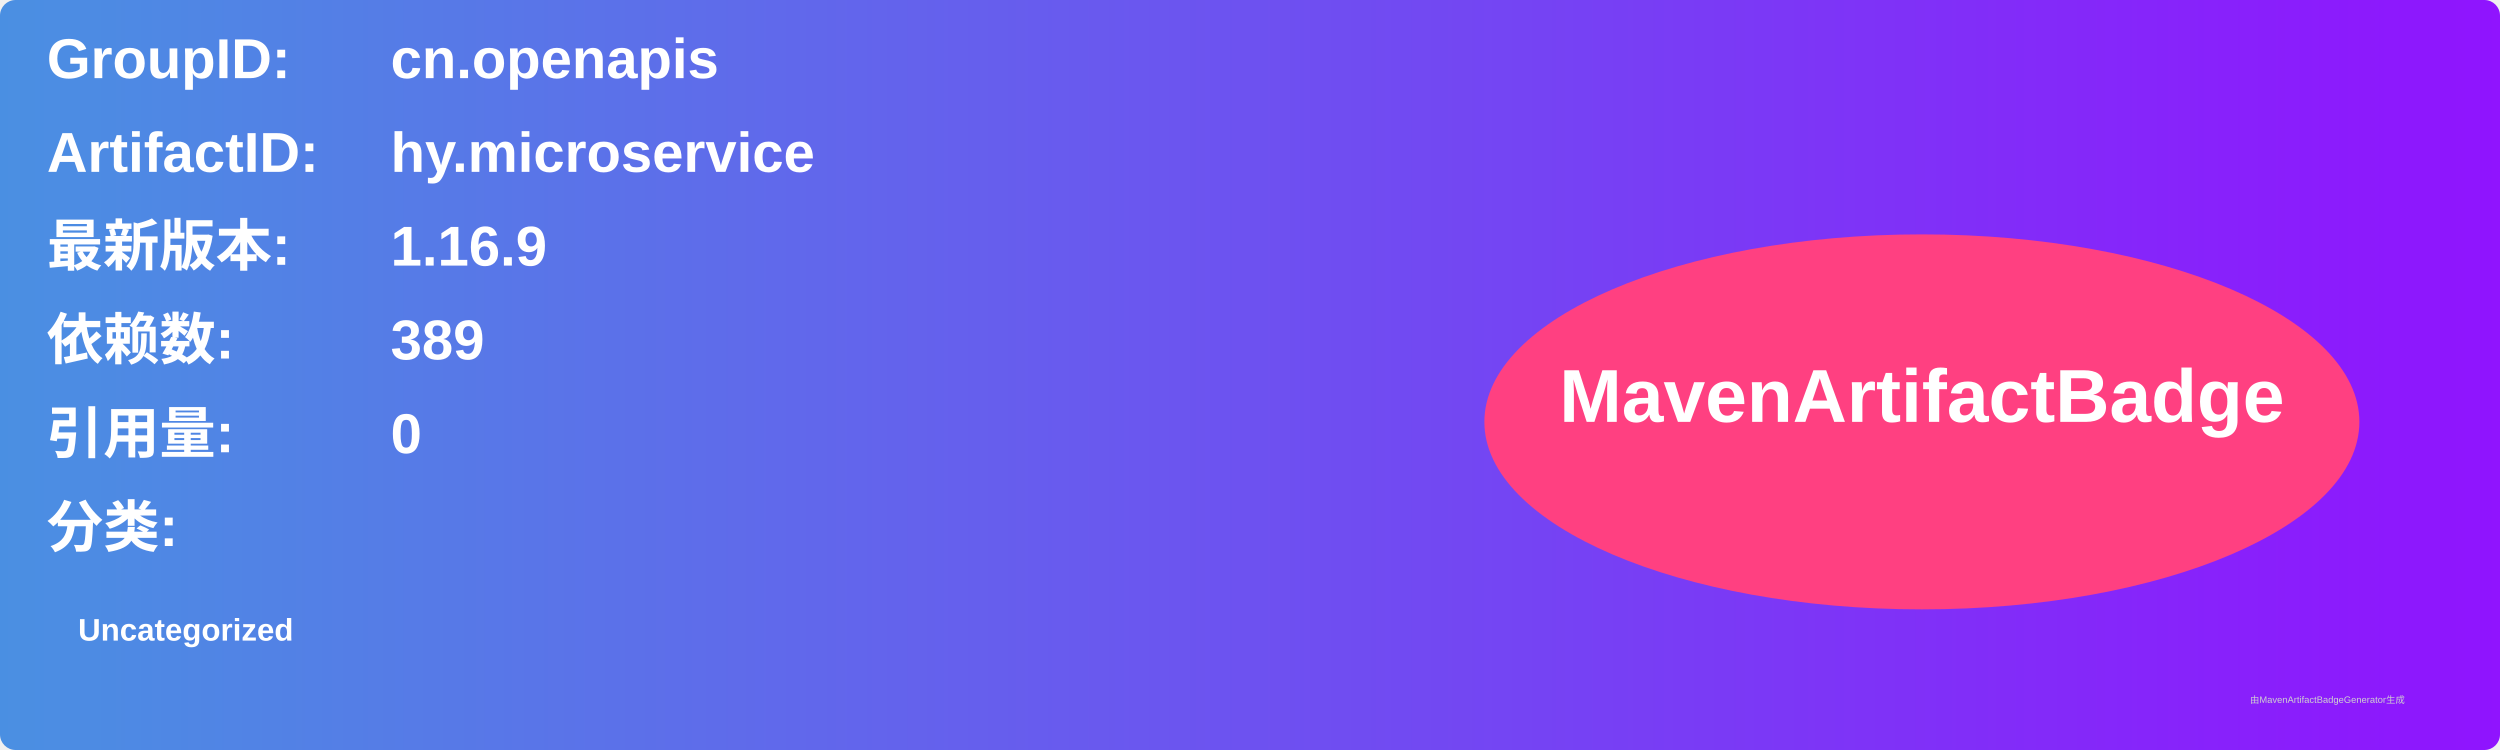
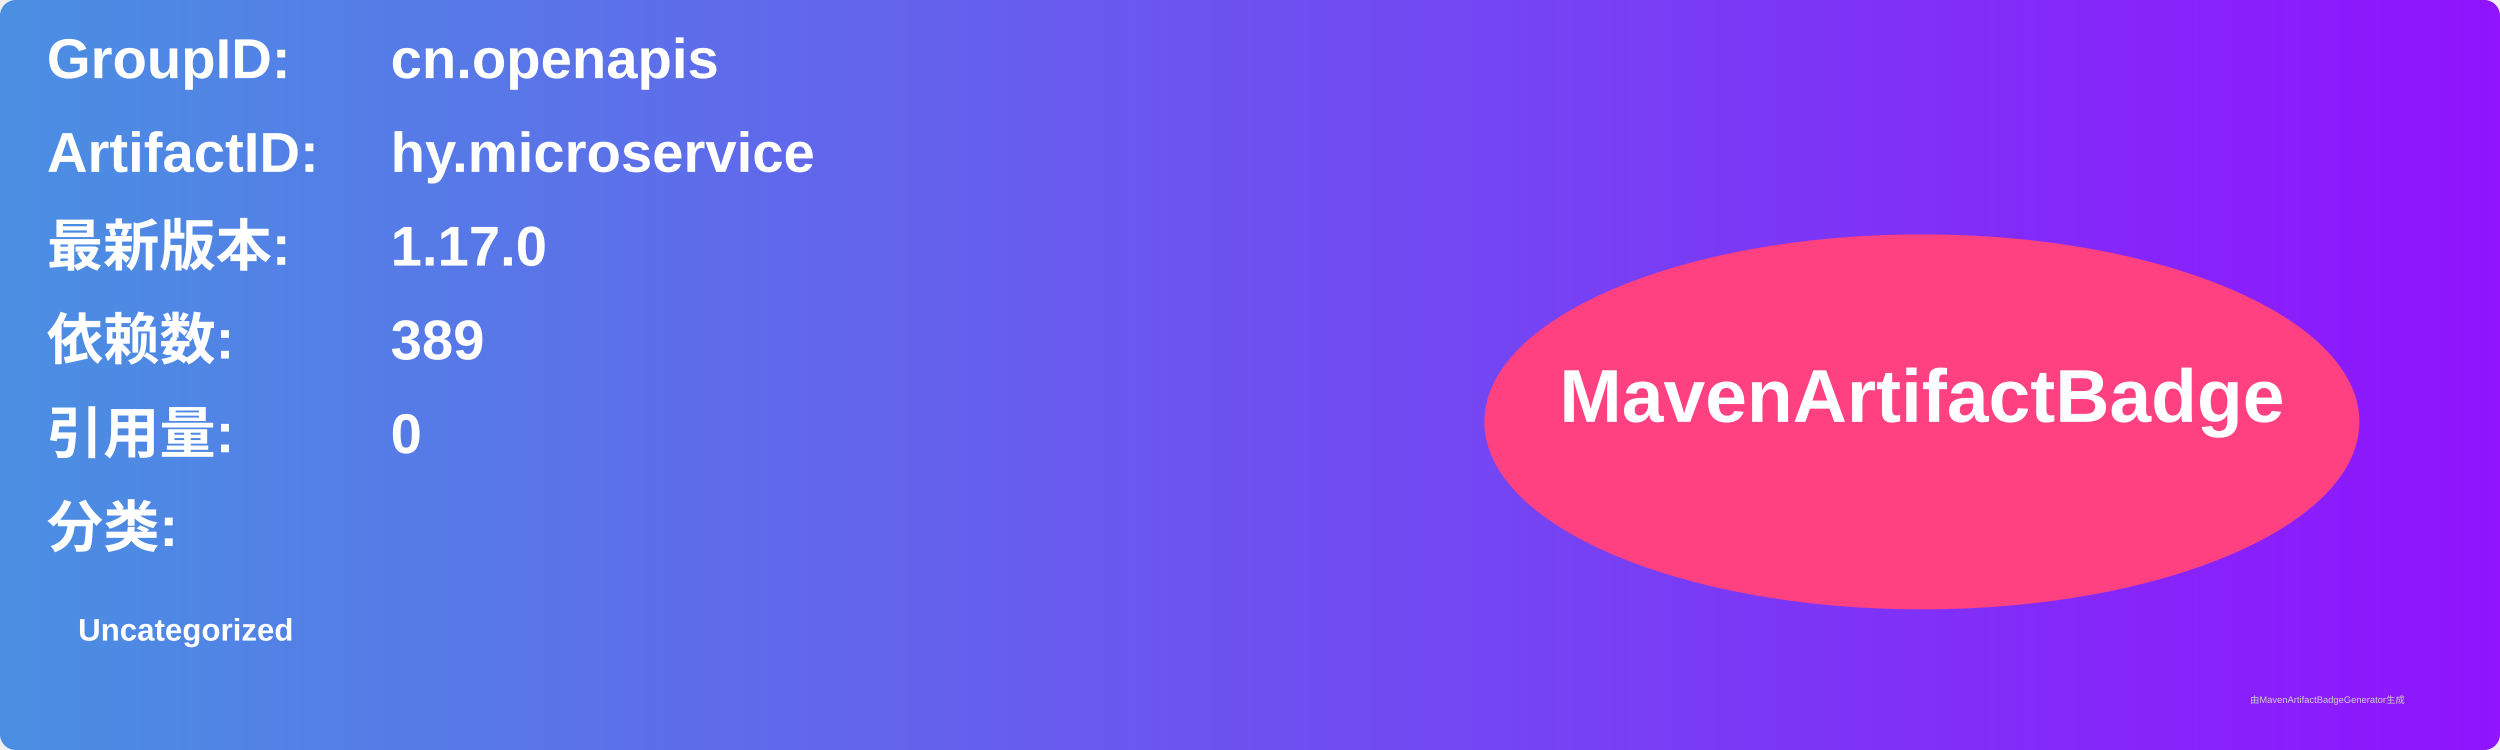
<svg xmlns="http://www.w3.org/2000/svg" width="800" height="240" viewBox="0 0 800 240">
  <linearGradient id="grad" x1="0%" y1="0%" x2="100%" y2="0%">
    <stop offset="0%" stop-color="#4a90e2" />
    <stop offset="100%" stop-color="#9013fe" />
  </linearGradient>
  <rect width="100%" height="100%" rx="5" ry="5" fill="url(#grad)" />
  <g transform="translate(15, 15)">
    <text x="0" y="10" font-family="Arial" font-size="18" fill="white" font-weight="bold" width="260">GroupID:</text>
    <text x="110" y="10" font-family="Arial" font-size="18" fill="white" font-weight="bold" width="460">cn.openapis</text>
    <text x="0" y="40" font-family="Arial" font-size="18" fill="white" font-weight="bold" width="260">ArtifactID:</text>
    <text x="110" y="40" font-family="Arial" font-size="18" fill="white" font-weight="bold" width="460">hy.microservice</text>
    <text x="0" y="70" font-family="Arial" font-size="18" fill="white" font-weight="bold">最新版本:</text>
    <text x="110" y="70" font-family="Arial" font-size="18" fill="white" font-weight="bold">
-       <tspan font-weight="bold">1.16.9</tspan>
+       <tspan font-weight="bold">1.17.0</tspan>
    </text>
    <text x="0" y="100" font-family="Arial" font-size="18" fill="white" font-weight="bold">依赖数: </text>
    <text x="110" y="100" font-family="Arial" font-size="18" fill="white">
      <tspan font-weight="bold">389</tspan>
    </text>
    <text x="0" y="130" font-family="Arial" font-size="18" fill="white" font-weight="bold">引用量: </text>
    <text x="110" y="130" font-family="Arial" font-size="18" fill="white">
      <tspan font-weight="bold">0</tspan>
    </text>
    <text x="0" y="160" font-family="Arial" font-size="18" fill="white" font-weight="bold">分类:</text>
    <text x="10" y="190" font-family="Arial" font-size="10" fill="white">
      <tspan font-weight="bold">Uncategorized</tspan>
    </text>
    <ellipse cx="600" cy="120" rx="140" ry="60" fill="#ff4081" />
    <text x="600" y="120" text-anchor="middle" font-family="Arial" font-size="24" fill="white" font-weight="bold">MavenArtifactBadge</text>
  </g>
  <text x="720" y="225" font-family="Arial" font-size="3" fill="#d0d0d0">由MavenArtifactBadgeGenerator生成</text>
</svg>
